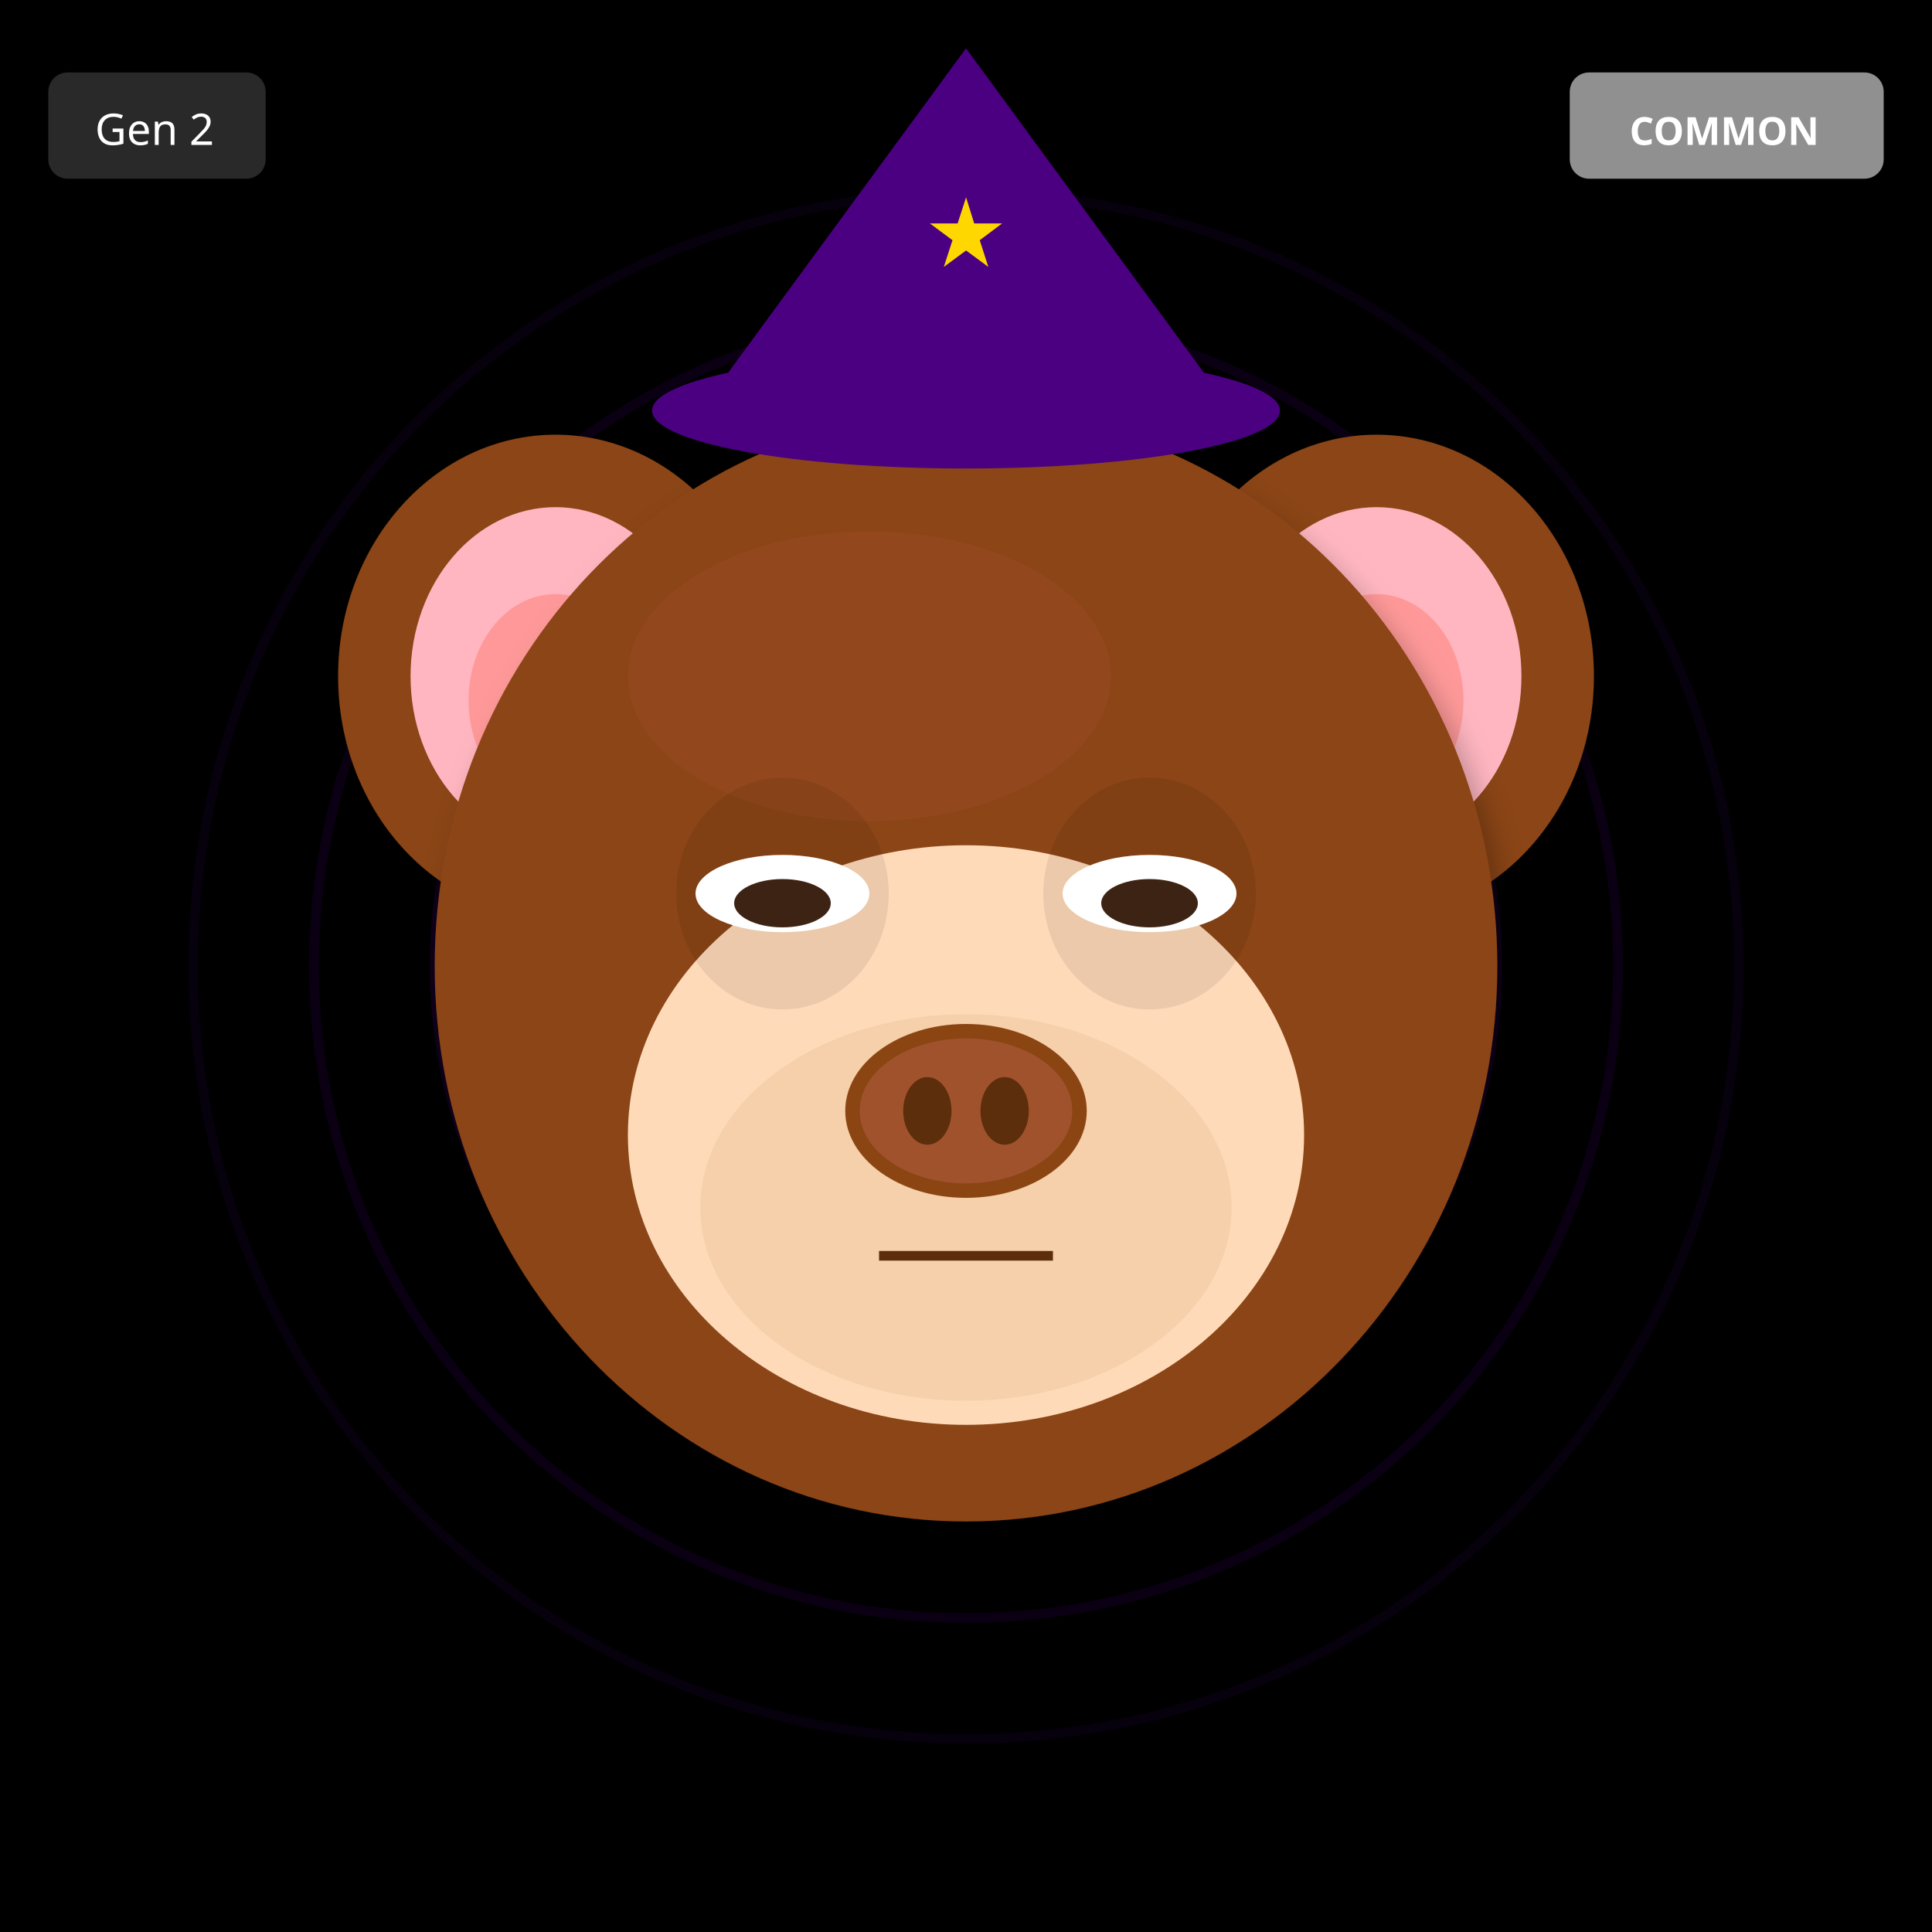
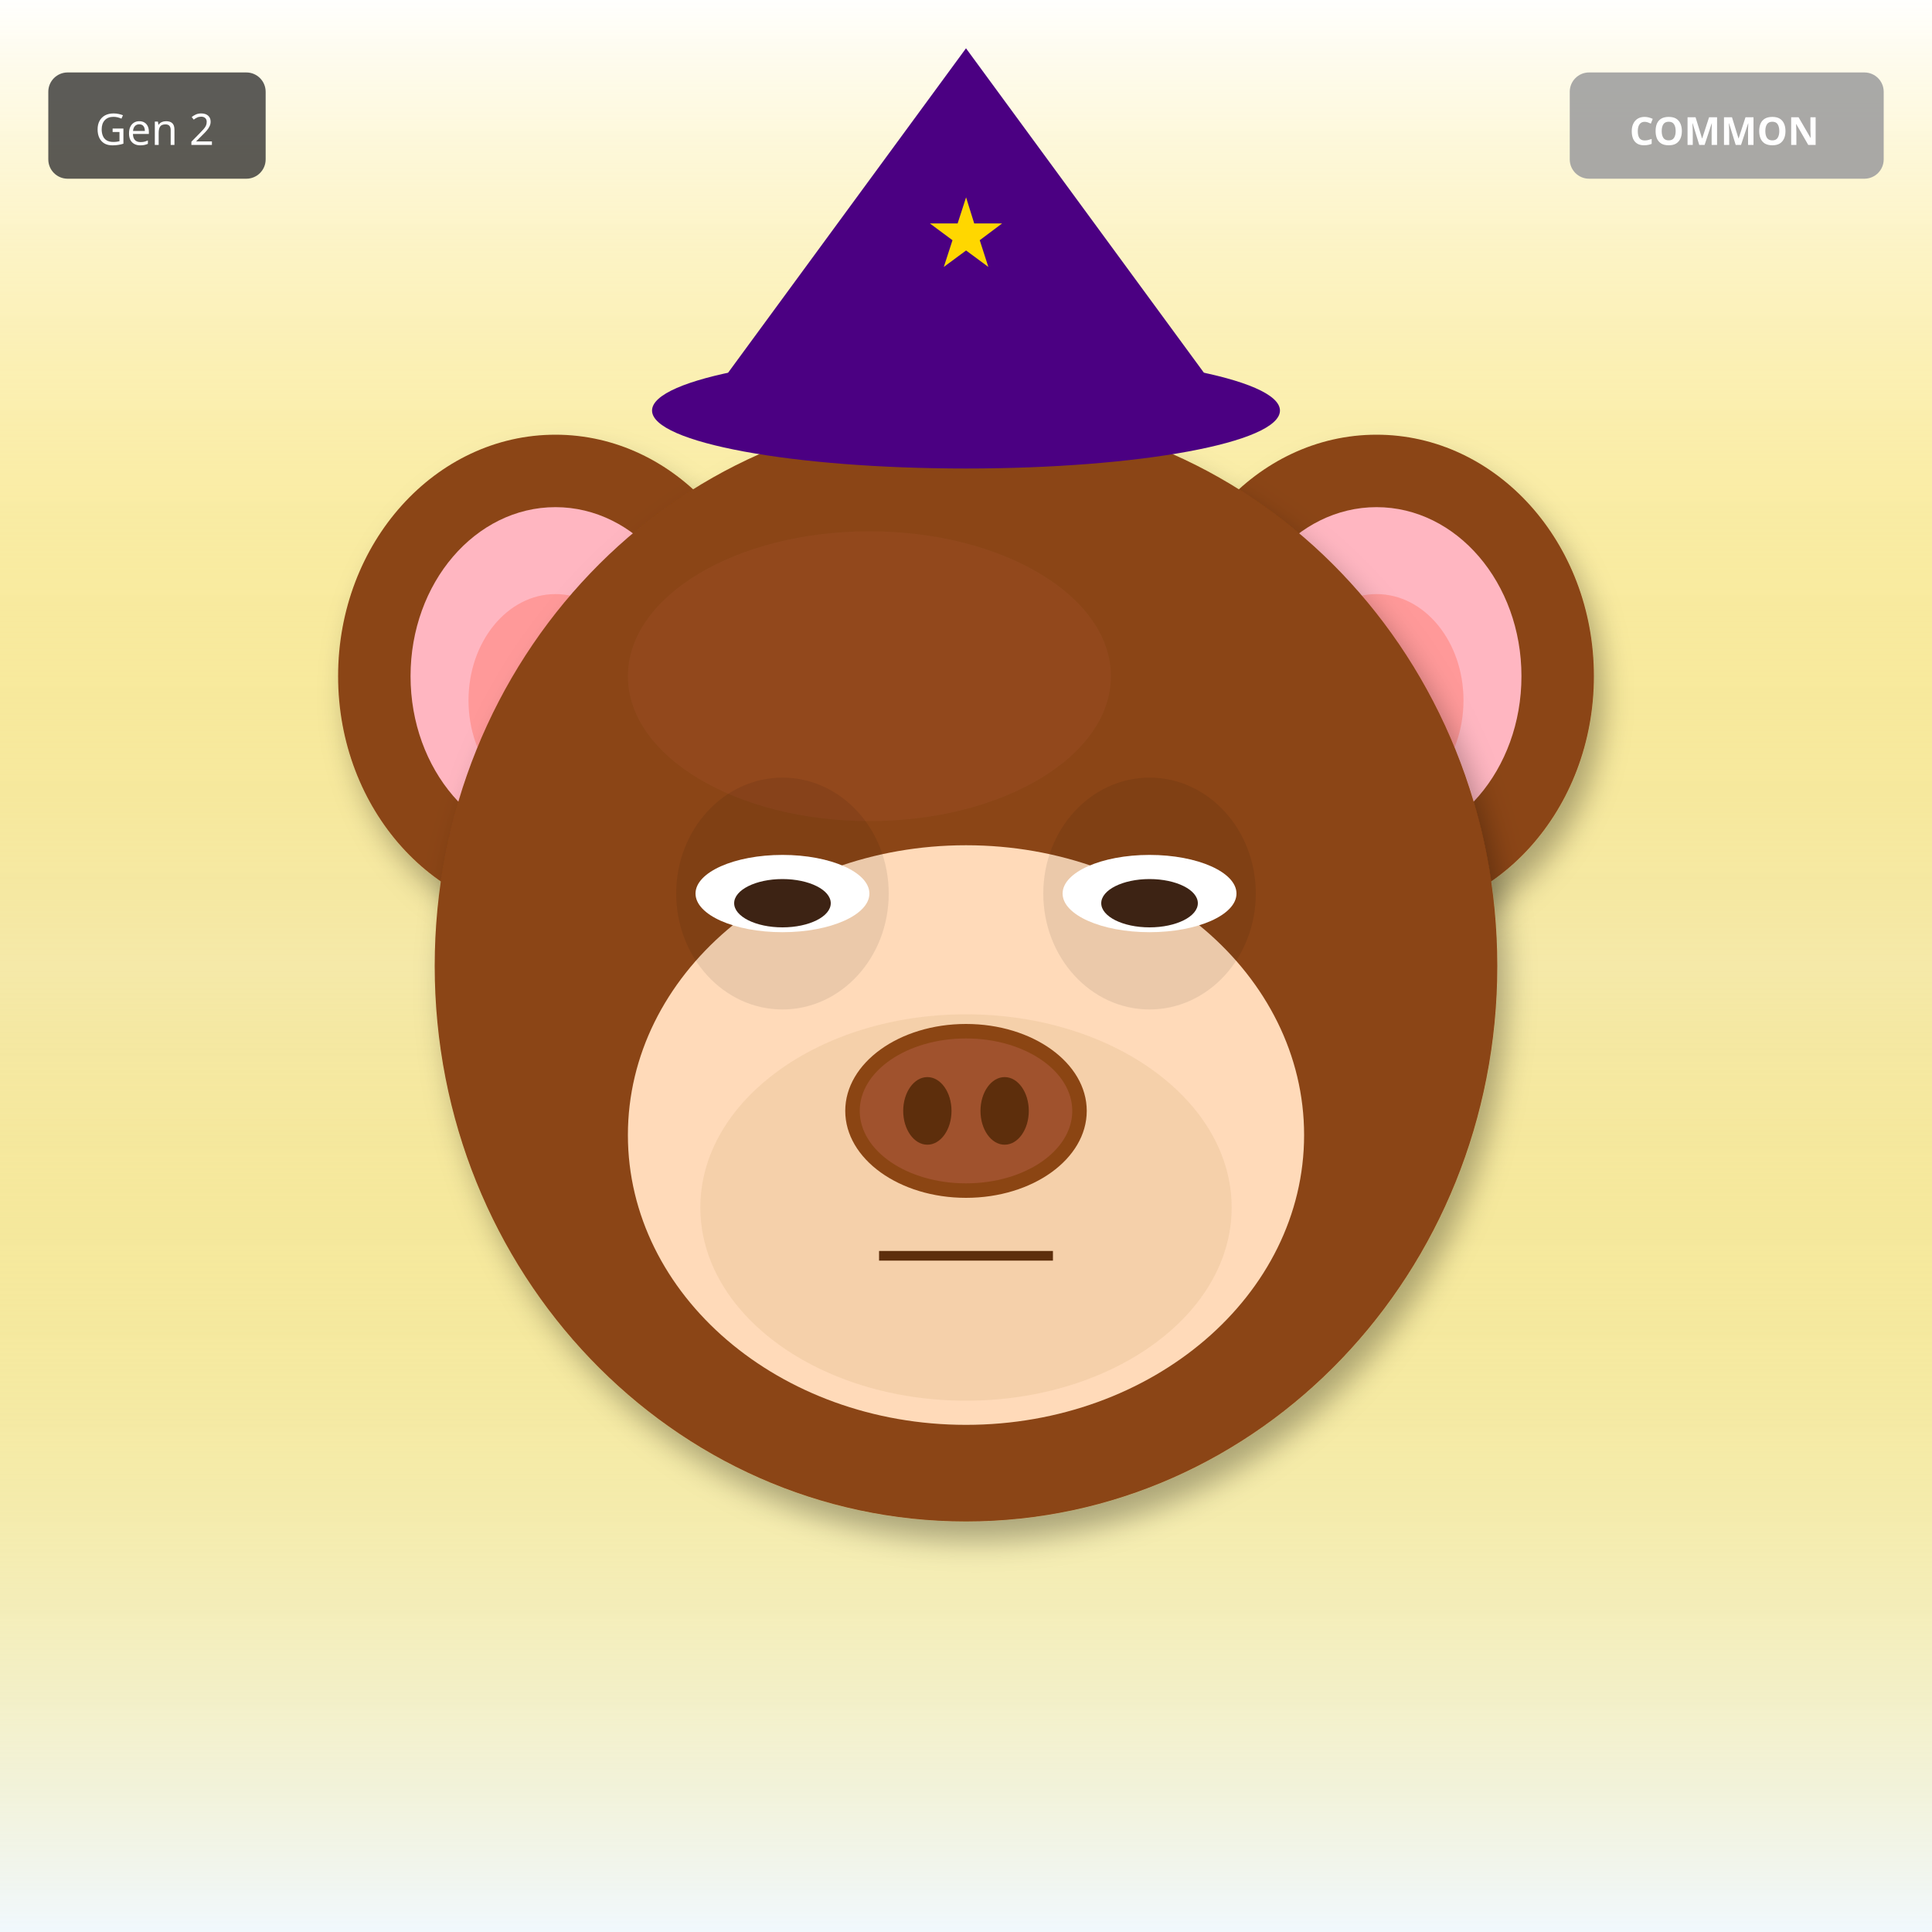
<svg xmlns="http://www.w3.org/2000/svg" width="400" height="400" viewBox="0 0 400 400">
  <defs>
    <filter id="shadow" x="-20%" y="-20%" width="140%" height="140%">
      <feDropShadow dx="2" dy="4" stdDeviation="3" flood-opacity="0.3" />
    </filter>
    <filter id="glow" x="-50%" y="-50%" width="200%" height="200%">
      <feGaussianBlur stdDeviation="8" result="blur" />
      <feMerge>
        <feMergeNode in="blur" />
        <feMergeNode in="SourceGraphic" />
      </feMerge>
    </filter>
    <linearGradient id="rainbow-body" x1="0%" y1="0%" x2="100%" y2="100%">
      <stop offset="0%" stop-color="#FF6B6B" />
      <stop offset="25%" stop-color="#FFE66D" />
      <stop offset="50%" stop-color="#4ECDC4" />
      <stop offset="75%" stop-color="#45B7D1" />
      <stop offset="100%" stop-color="#DDA0DD" />
    </linearGradient>
    <radialGradient id="galaxy-body" cx="30%" cy="30%">
      <stop offset="0%" stop-color="#E6E6FA" />
      <stop offset="50%" stop-color="#9370DB" />
      <stop offset="100%" stop-color="#1A0033" />
    </radialGradient>
    <linearGradient id="holo-body" x1="0%" y1="0%" x2="100%" y2="100%">
      <stop offset="0%" stop-color="#FF00FF" />
      <stop offset="50%" stop-color="#00FFFF" />
      <stop offset="100%" stop-color="#FFFF00" />
    </linearGradient>
    <linearGradient id="sky-gradient" x1="0%" y1="0%" x2="0%" y2="100%">
      <stop offset="0%" stop-color="#87CEEB" />
      <stop offset="100%" stop-color="#E0F4FF" />
    </linearGradient>
    <linearGradient id="grass-gradient" x1="0%" y1="0%" x2="0%" y2="100%">
      <stop offset="0%" stop-color="#90EE90" />
      <stop offset="100%" stop-color="#228B22" />
    </linearGradient>
    <linearGradient id="sunset-gradient" x1="0%" y1="0%" x2="0%" y2="100%">
      <stop offset="0%" stop-color="#FF6B6B" />
      <stop offset="50%" stop-color="#FFE66D" />
      <stop offset="100%" stop-color="#4ECDC4" />
    </linearGradient>
    <linearGradient id="aurora-gradient" x1="0%" y1="0%" x2="100%" y2="100%">
      <stop offset="0%" stop-color="#0D1B2A" />
      <stop offset="30%" stop-color="#00FF7F" />
      <stop offset="70%" stop-color="#FF00FF" />
      <stop offset="100%" stop-color="#0D1B2A" />
    </linearGradient>
    <radialGradient id="multiverse-gradient" cx="50%" cy="50%">
      <stop offset="0%" stop-color="#FFD700" />
      <stop offset="40%" stop-color="#FF00FF" />
      <stop offset="70%" stop-color="#00FFFF" />
      <stop offset="100%" stop-color="#000" />
    </radialGradient>
    <linearGradient id="rift-gradient" x1="0%" y1="0%" x2="100%" y2="100%">
      <stop offset="0%" stop-color="#000" />
      <stop offset="30%" stop-color="#9400D3" />
      <stop offset="50%" stop-color="#00FFFF" />
      <stop offset="70%" stop-color="#9400D3" />
      <stop offset="100%" stop-color="#000" />
    </linearGradient>
    <linearGradient id="heaven-gradient" x1="0%" y1="0%" x2="0%" y2="100%">
      <stop offset="0%" stop-color="#FFF" />
      <stop offset="50%" stop-color="#FFD700" stop-opacity="0.3" />
      <stop offset="100%" stop-color="#F0F8FF" />
    </linearGradient>
    <clipPath id="head-clip">
      <ellipse cx="200" cy="200" rx="110" ry="115" />
    </clipPath>
  </defs>
-   <rect width="400" height="400" fill="#000000" />
-   <circle cx="200" cy="200" r="160" fill="none" stroke="#4B0082" stroke-width="2" opacity="0.1" />
-   <circle cx="200" cy="200" r="135" fill="none" stroke="#4B0082" stroke-width="2" opacity="0.15" />
-   <circle cx="200" cy="200" r="110" fill="none" stroke="#4B0082" stroke-width="2" opacity="0.2" />
-   <circle cx="200" cy="200" r="85" fill="none" stroke="#4B0082" stroke-width="2" opacity="0.25" />
-   <circle cx="200" cy="200" r="60" fill="none" stroke="#4B0082" stroke-width="2" opacity="0.3" />
-   <circle cx="200" cy="200" r="35" fill="none" stroke="#4B0082" stroke-width="2" opacity="0.35" />
-   <circle cx="200" cy="200" r="25" fill="#000" />
+   <rect width="400" height="400" fill="url(#heaven-gradient)" />
  <ellipse cx="115" cy="140" rx="45" ry="50" fill="#8B4513" filter="url(#shadow)" />
  <ellipse cx="115" cy="140" rx="30" ry="35" fill="#FFB6C1" />
  <ellipse cx="115" cy="145" rx="18" ry="22" fill="#FF9999" />
  <ellipse cx="285" cy="140" rx="45" ry="50" fill="#8B4513" filter="url(#shadow)" />
  <ellipse cx="285" cy="140" rx="30" ry="35" fill="#FFB6C1" />
  <ellipse cx="285" cy="145" rx="18" ry="22" fill="#FF9999" />
  <ellipse cx="200" cy="200" rx="110" ry="115" fill="#8B4513" filter="url(#shadow)" />
  <ellipse cx="180" cy="140" rx="50" ry="30" fill="#A0522D" opacity="0.3" />
  <ellipse cx="200" cy="235" rx="70" ry="60" fill="#FFDAB9" />
  <ellipse cx="200" cy="250" rx="55" ry="40" fill="#DEB887" opacity="0.3" />
  <ellipse cx="162" cy="185" rx="22" ry="24" fill="#000" opacity="0.08" />
  <ellipse cx="238" cy="185" rx="22" ry="24" fill="#000" opacity="0.08" />
  <ellipse cx="162" cy="185" rx="18" ry="8" fill="white" />
  <ellipse cx="162" cy="187" rx="10" ry="5" fill="#3D2314" />
  <ellipse cx="238" cy="185" rx="18" ry="8" fill="white" />
  <ellipse cx="238" cy="187" rx="10" ry="5" fill="#3D2314" />
  <g>
    <ellipse cx="200" cy="230" rx="25" ry="18" fill="#8B4513" />
    <ellipse cx="200" cy="230" rx="22" ry="15" fill="#A0522D" />
    <ellipse cx="192" cy="230" rx="5" ry="7" fill="#5D2E0C" />
    <ellipse cx="208" cy="230" rx="5" ry="7" fill="#5D2E0C" />
  </g>
  <line x1="182" y1="260" x2="218" y2="260" stroke="#5D2E0C" stroke-width="2" />
  <polygon points="200,10 145,85 255,85" fill="#4B0082" />
  <ellipse cx="200" cy="85" rx="65" ry="12" fill="#4B0082" />
  <text x="200" y="55" font-size="20" fill="#FFD700" text-anchor="middle">★</text>
  <g transform="translate(325, 15)">
    <rect width="65" height="22" rx="4" fill="#A0A0A0" opacity="0.9" />
    <text x="32" y="15" font-size="8" fill="#FFF" text-anchor="middle" font-family="sans-serif" font-weight="bold">COMMON</text>
  </g>
  <g transform="translate(10, 15)">
    <rect width="45" height="22" rx="4" fill="#333" opacity="0.8" />
    <text x="22" y="15" font-size="9" fill="#FFF" text-anchor="middle" font-family="sans-serif">Gen 2</text>
  </g>
</svg>
